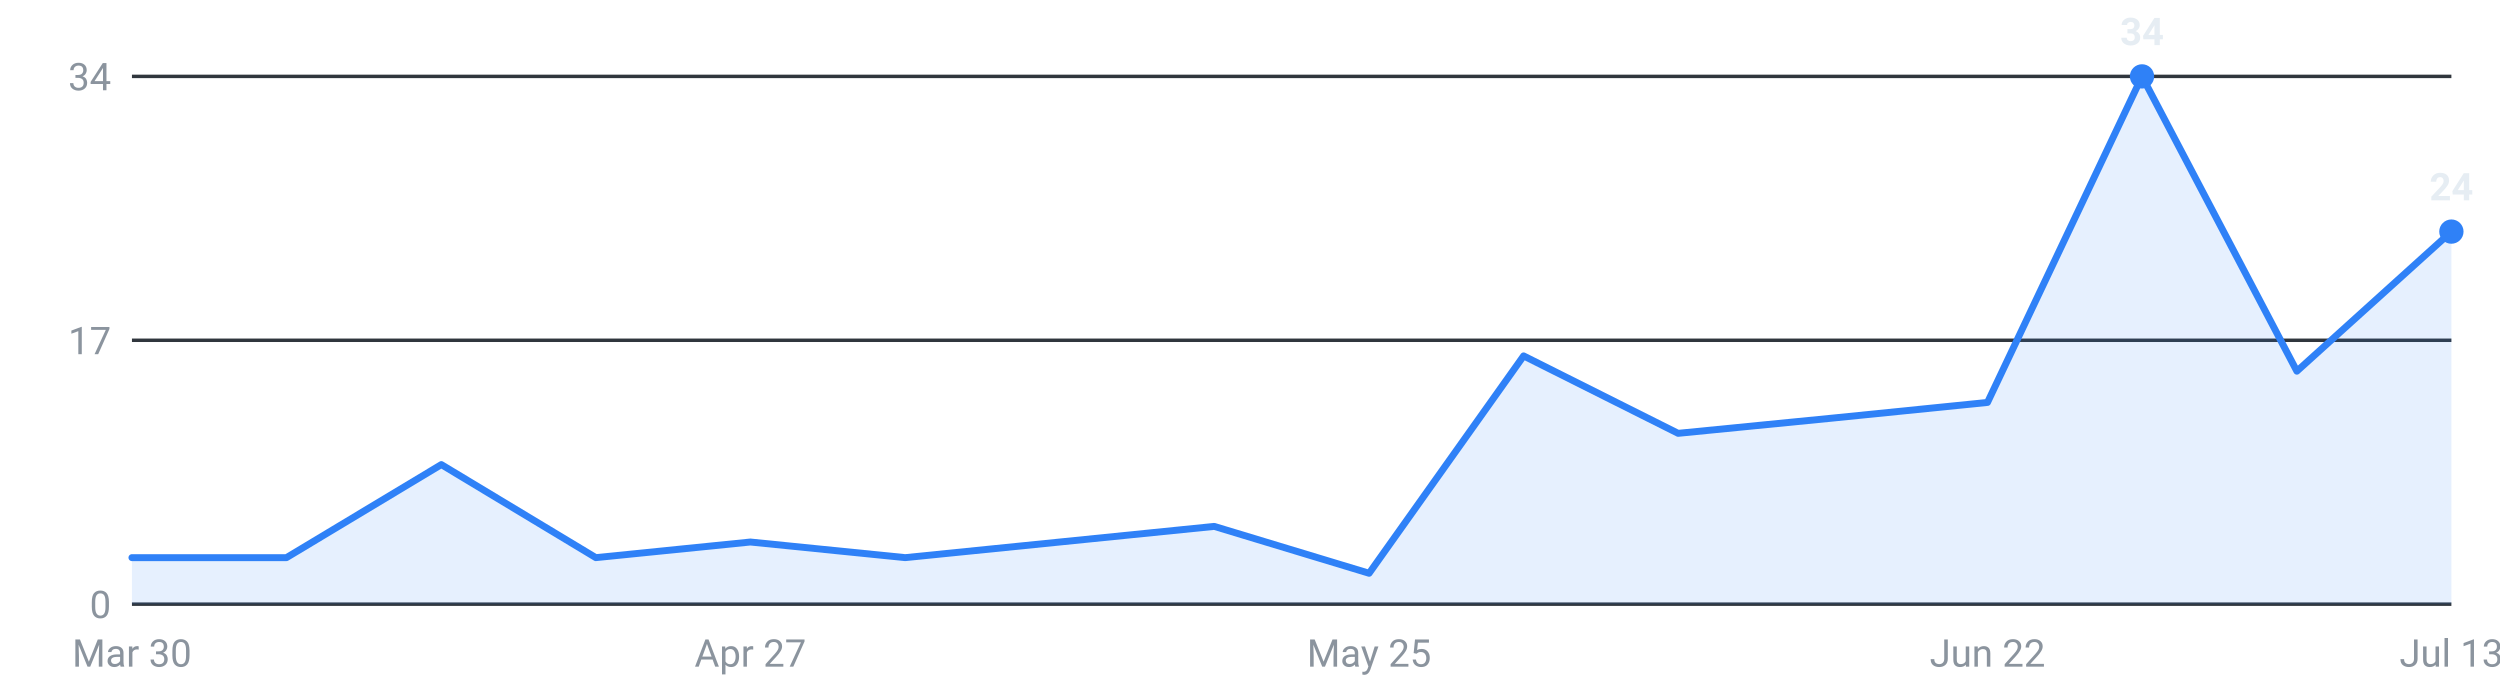
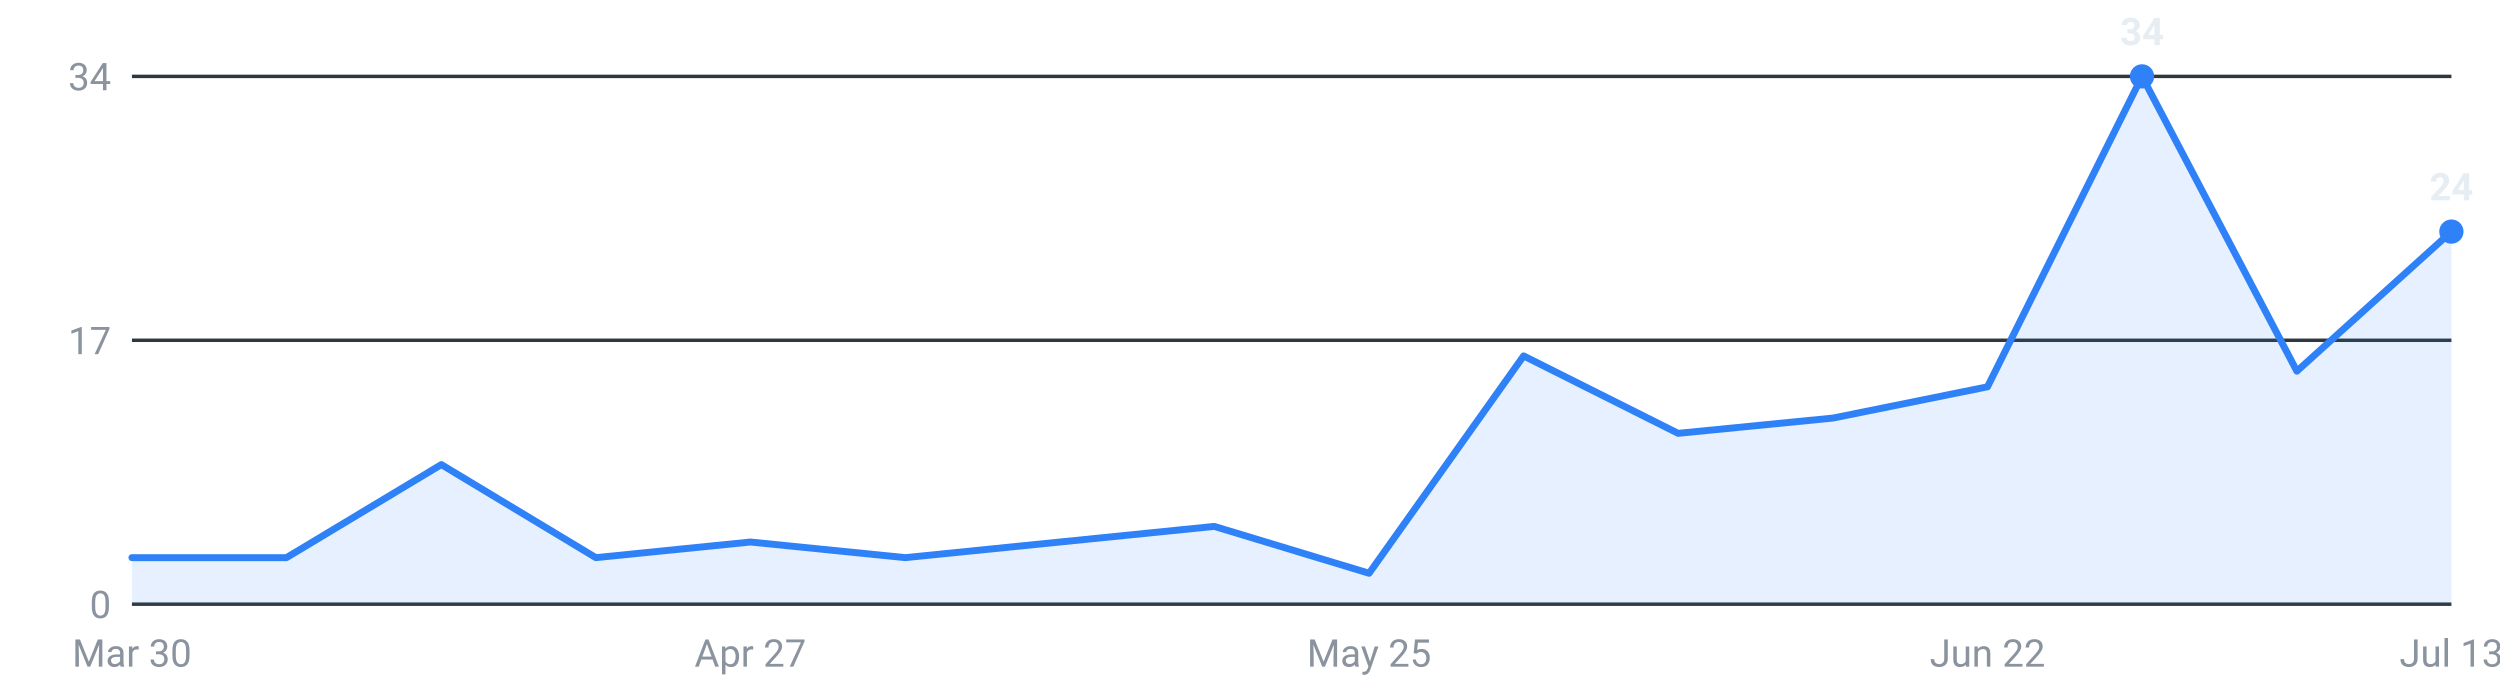
<svg xmlns="http://www.w3.org/2000/svg" viewBox="0 0 720 200" width="720" height="200" role="img" aria-label="Internships posted per week, last 16 weeks">
  <g font-family="-apple-system,Segoe UI,Roboto,sans-serif" font-size="11">
    <line x1="38" y1="174.0" x2="706" y2="174.0" stroke="#30363d" stroke-width="1" />
    <text x="32" y="178.0" text-anchor="end" fill="#8b949e">0</text>
    <line x1="38" y1="98.0" x2="706" y2="98.0" stroke="#30363d" stroke-width="1" />
    <text x="32" y="102.0" text-anchor="end" fill="#8b949e">17</text>
    <line x1="38" y1="22.0" x2="706" y2="22.0" stroke="#30363d" stroke-width="1" />
    <text x="32" y="26.0" text-anchor="end" fill="#8b949e">34</text>
-     <path d="M38.0,174 L38.0,160.6 L82.5,160.6 L127.1,133.8 L171.6,160.6 L216.1,156.1 L260.7,160.6 L305.2,156.1 L349.7,151.6 L394.3,165.1 L438.8,102.5 L483.3,124.8 L527.9,120.4 L572.4,115.9 L616.9,22.0 L661.5,106.9 L706.0,66.7 L706.0,174 Z" fill="#2f81f7" fill-opacity="0.12" />
-     <polyline points="38.0,160.6 82.5,160.6 127.1,133.8 171.6,160.6 216.1,156.1 260.7,160.6 305.2,156.1 349.7,151.6 394.3,165.1 438.8,102.5 483.3,124.8 527.9,120.4 572.4,115.9 616.9,22.0 661.5,106.9 706.0,66.7" fill="none" stroke="#2f81f7" stroke-width="2" stroke-linejoin="round" stroke-linecap="round" />
+     <path d="M38.0,174 L38.0,160.6 L82.5,160.6 L127.1,133.8 L171.6,160.6 L216.1,156.1 L260.7,160.6 L305.2,156.1 L349.7,151.6 L394.3,165.1 L438.8,102.5 L483.3,124.8 L527.9,120.4 L572.4,111.4 L616.9,22.0 L661.5,106.9 L706.0,66.7 L706.0,174 Z" fill="#2f81f7" fill-opacity="0.12" />
+     <polyline points="38.0,160.6 82.5,160.6 127.1,133.8 171.6,160.6 216.1,156.1 260.7,160.6 305.2,156.1 349.7,151.6 394.3,165.1 438.8,102.5 483.3,124.8 527.9,120.4 572.4,111.4 616.9,22.0 661.5,106.9 706.0,66.7" fill="none" stroke="#2f81f7" stroke-width="2" stroke-linejoin="round" stroke-linecap="round" />
    <circle cx="616.9" cy="22.0" r="3.5" fill="#2f81f7" />
    <text x="616.9" y="13.0" text-anchor="middle" fill="#e6edf3" font-weight="600">34</text>
    <circle cx="706.0" cy="66.7" r="3.5" fill="#2f81f7" />
    <text x="706.0" y="57.7" text-anchor="middle" fill="#e6edf3" font-weight="600">24</text>
    <text x="38.0" y="192" text-anchor="middle" fill="#8b949e">Mar 30</text>
    <text x="216.1" y="192" text-anchor="middle" fill="#8b949e">Apr 27</text>
    <text x="394.3" y="192" text-anchor="middle" fill="#8b949e">May 25</text>
    <text x="572.4" y="192" text-anchor="middle" fill="#8b949e">Jun 22</text>
    <text x="706.0" y="192" text-anchor="middle" fill="#8b949e">Jul 13</text>
  </g>
</svg>
